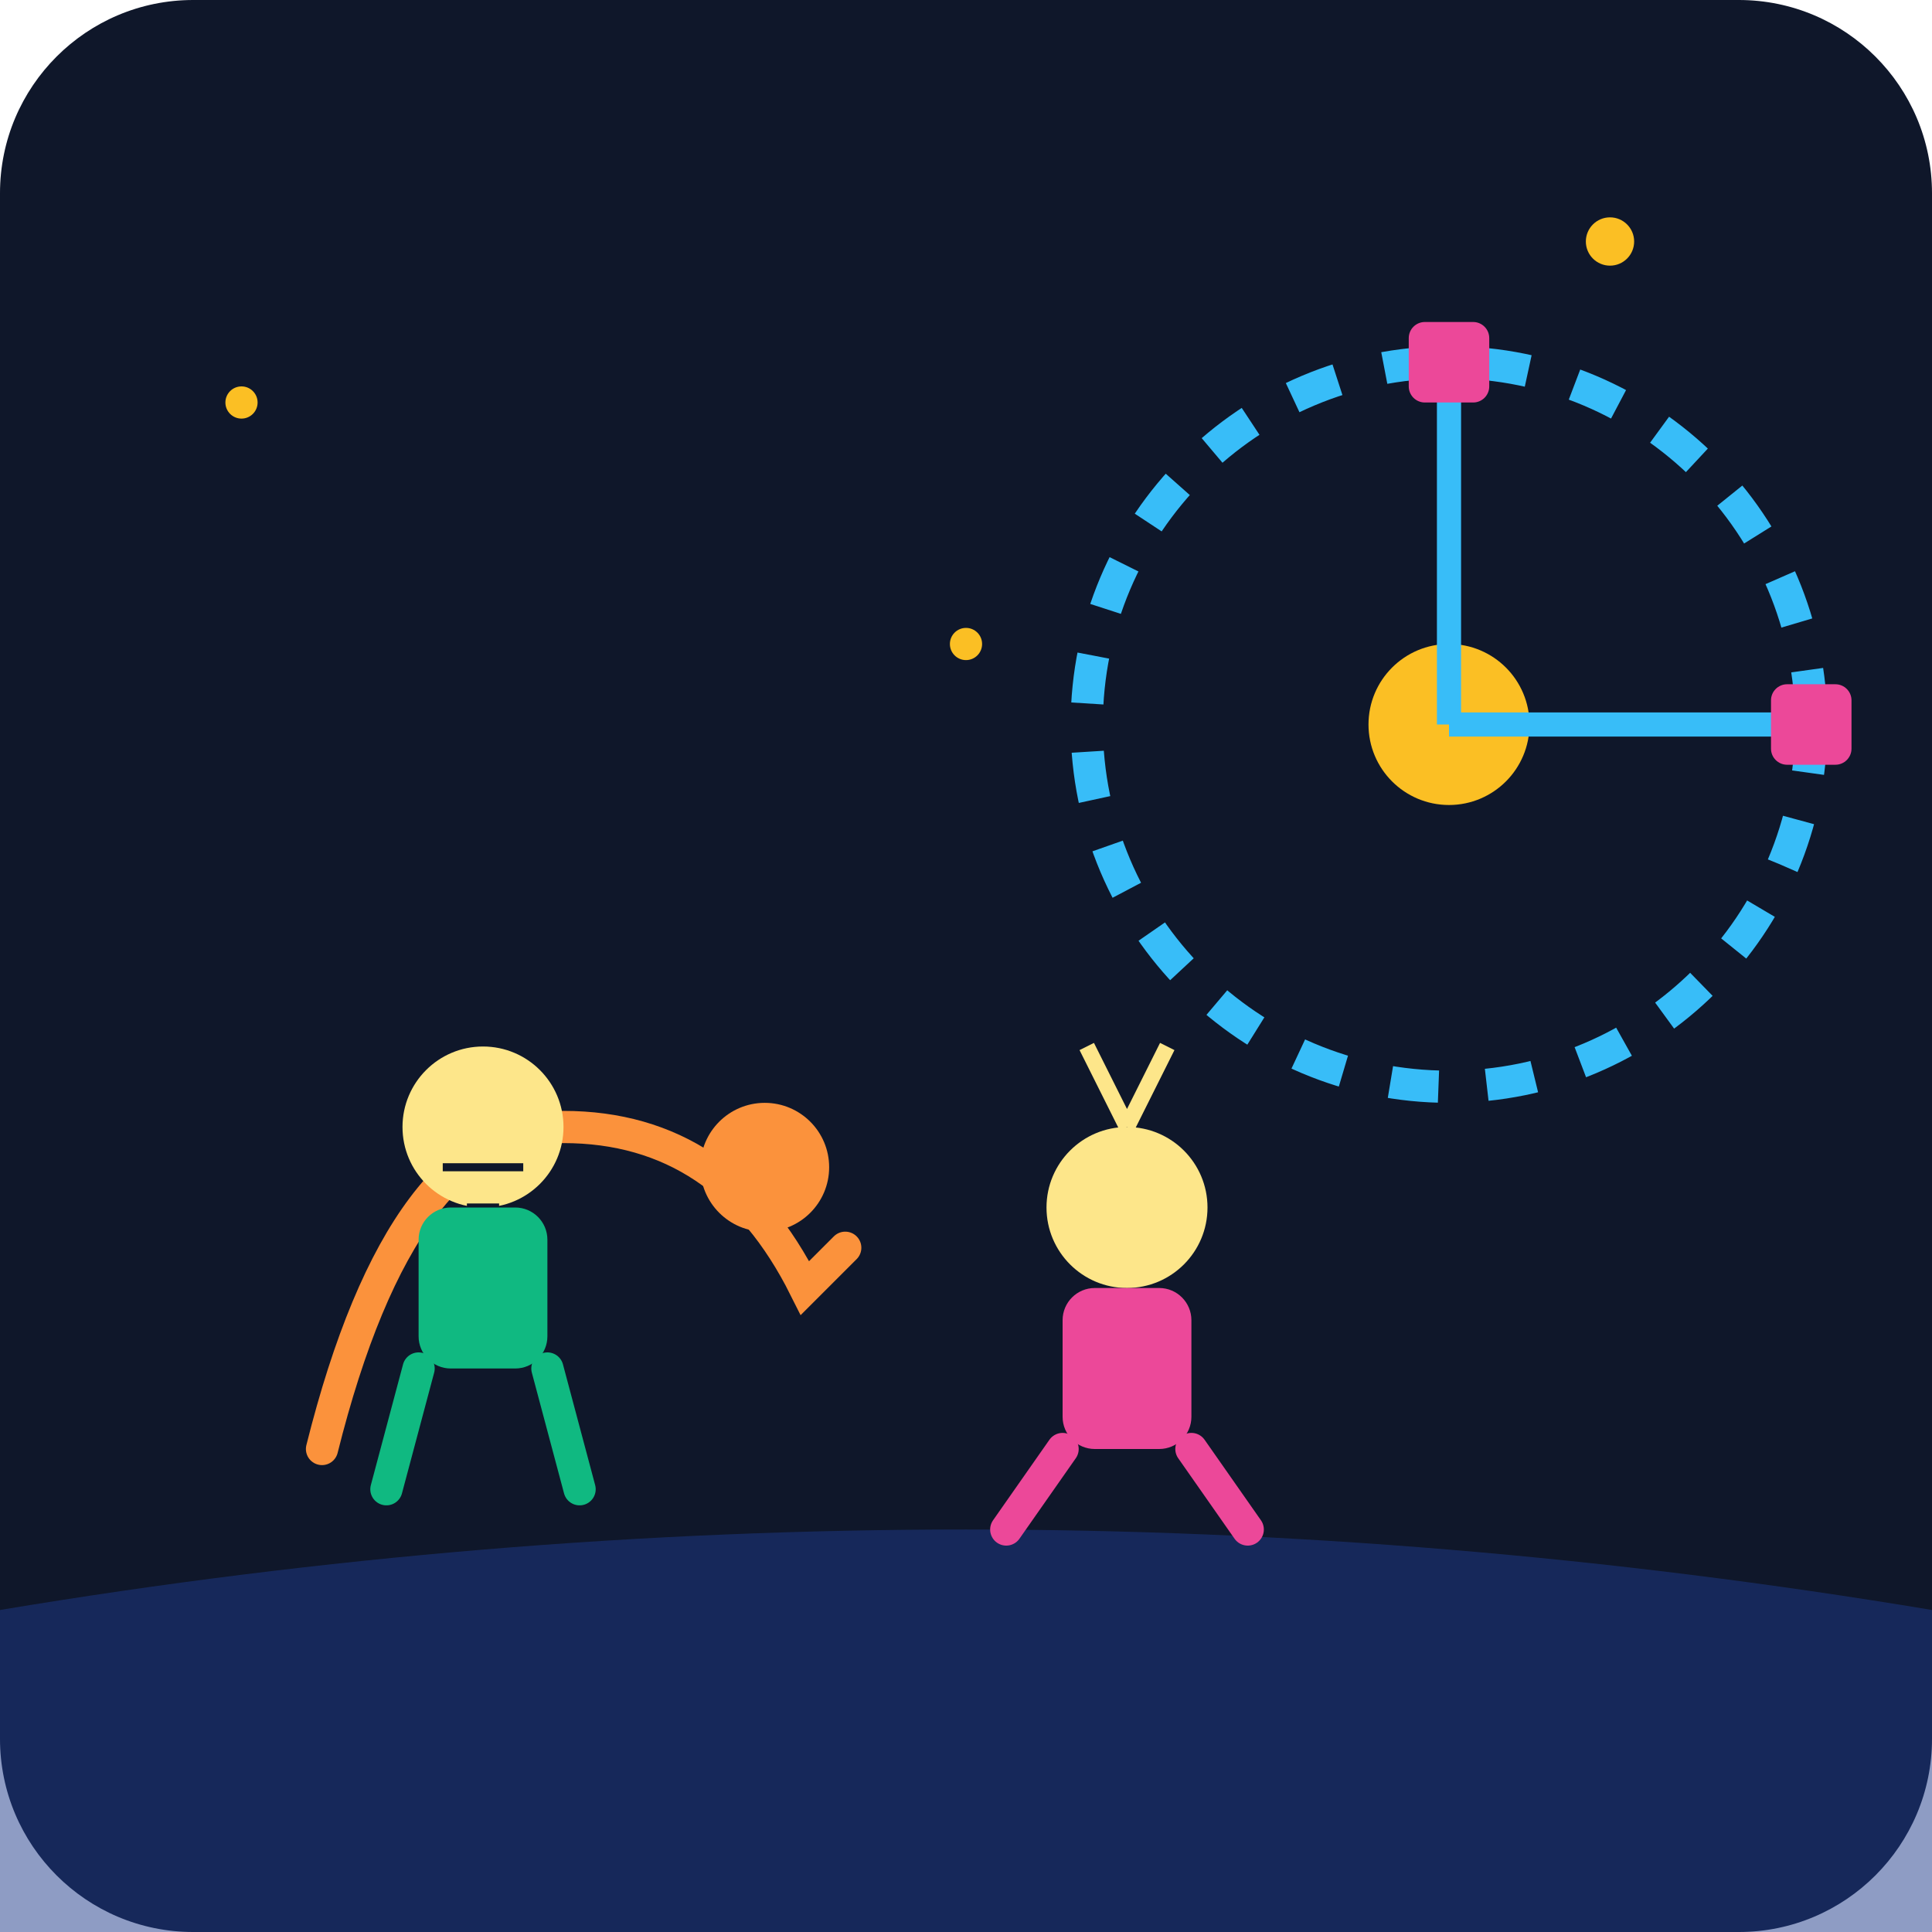
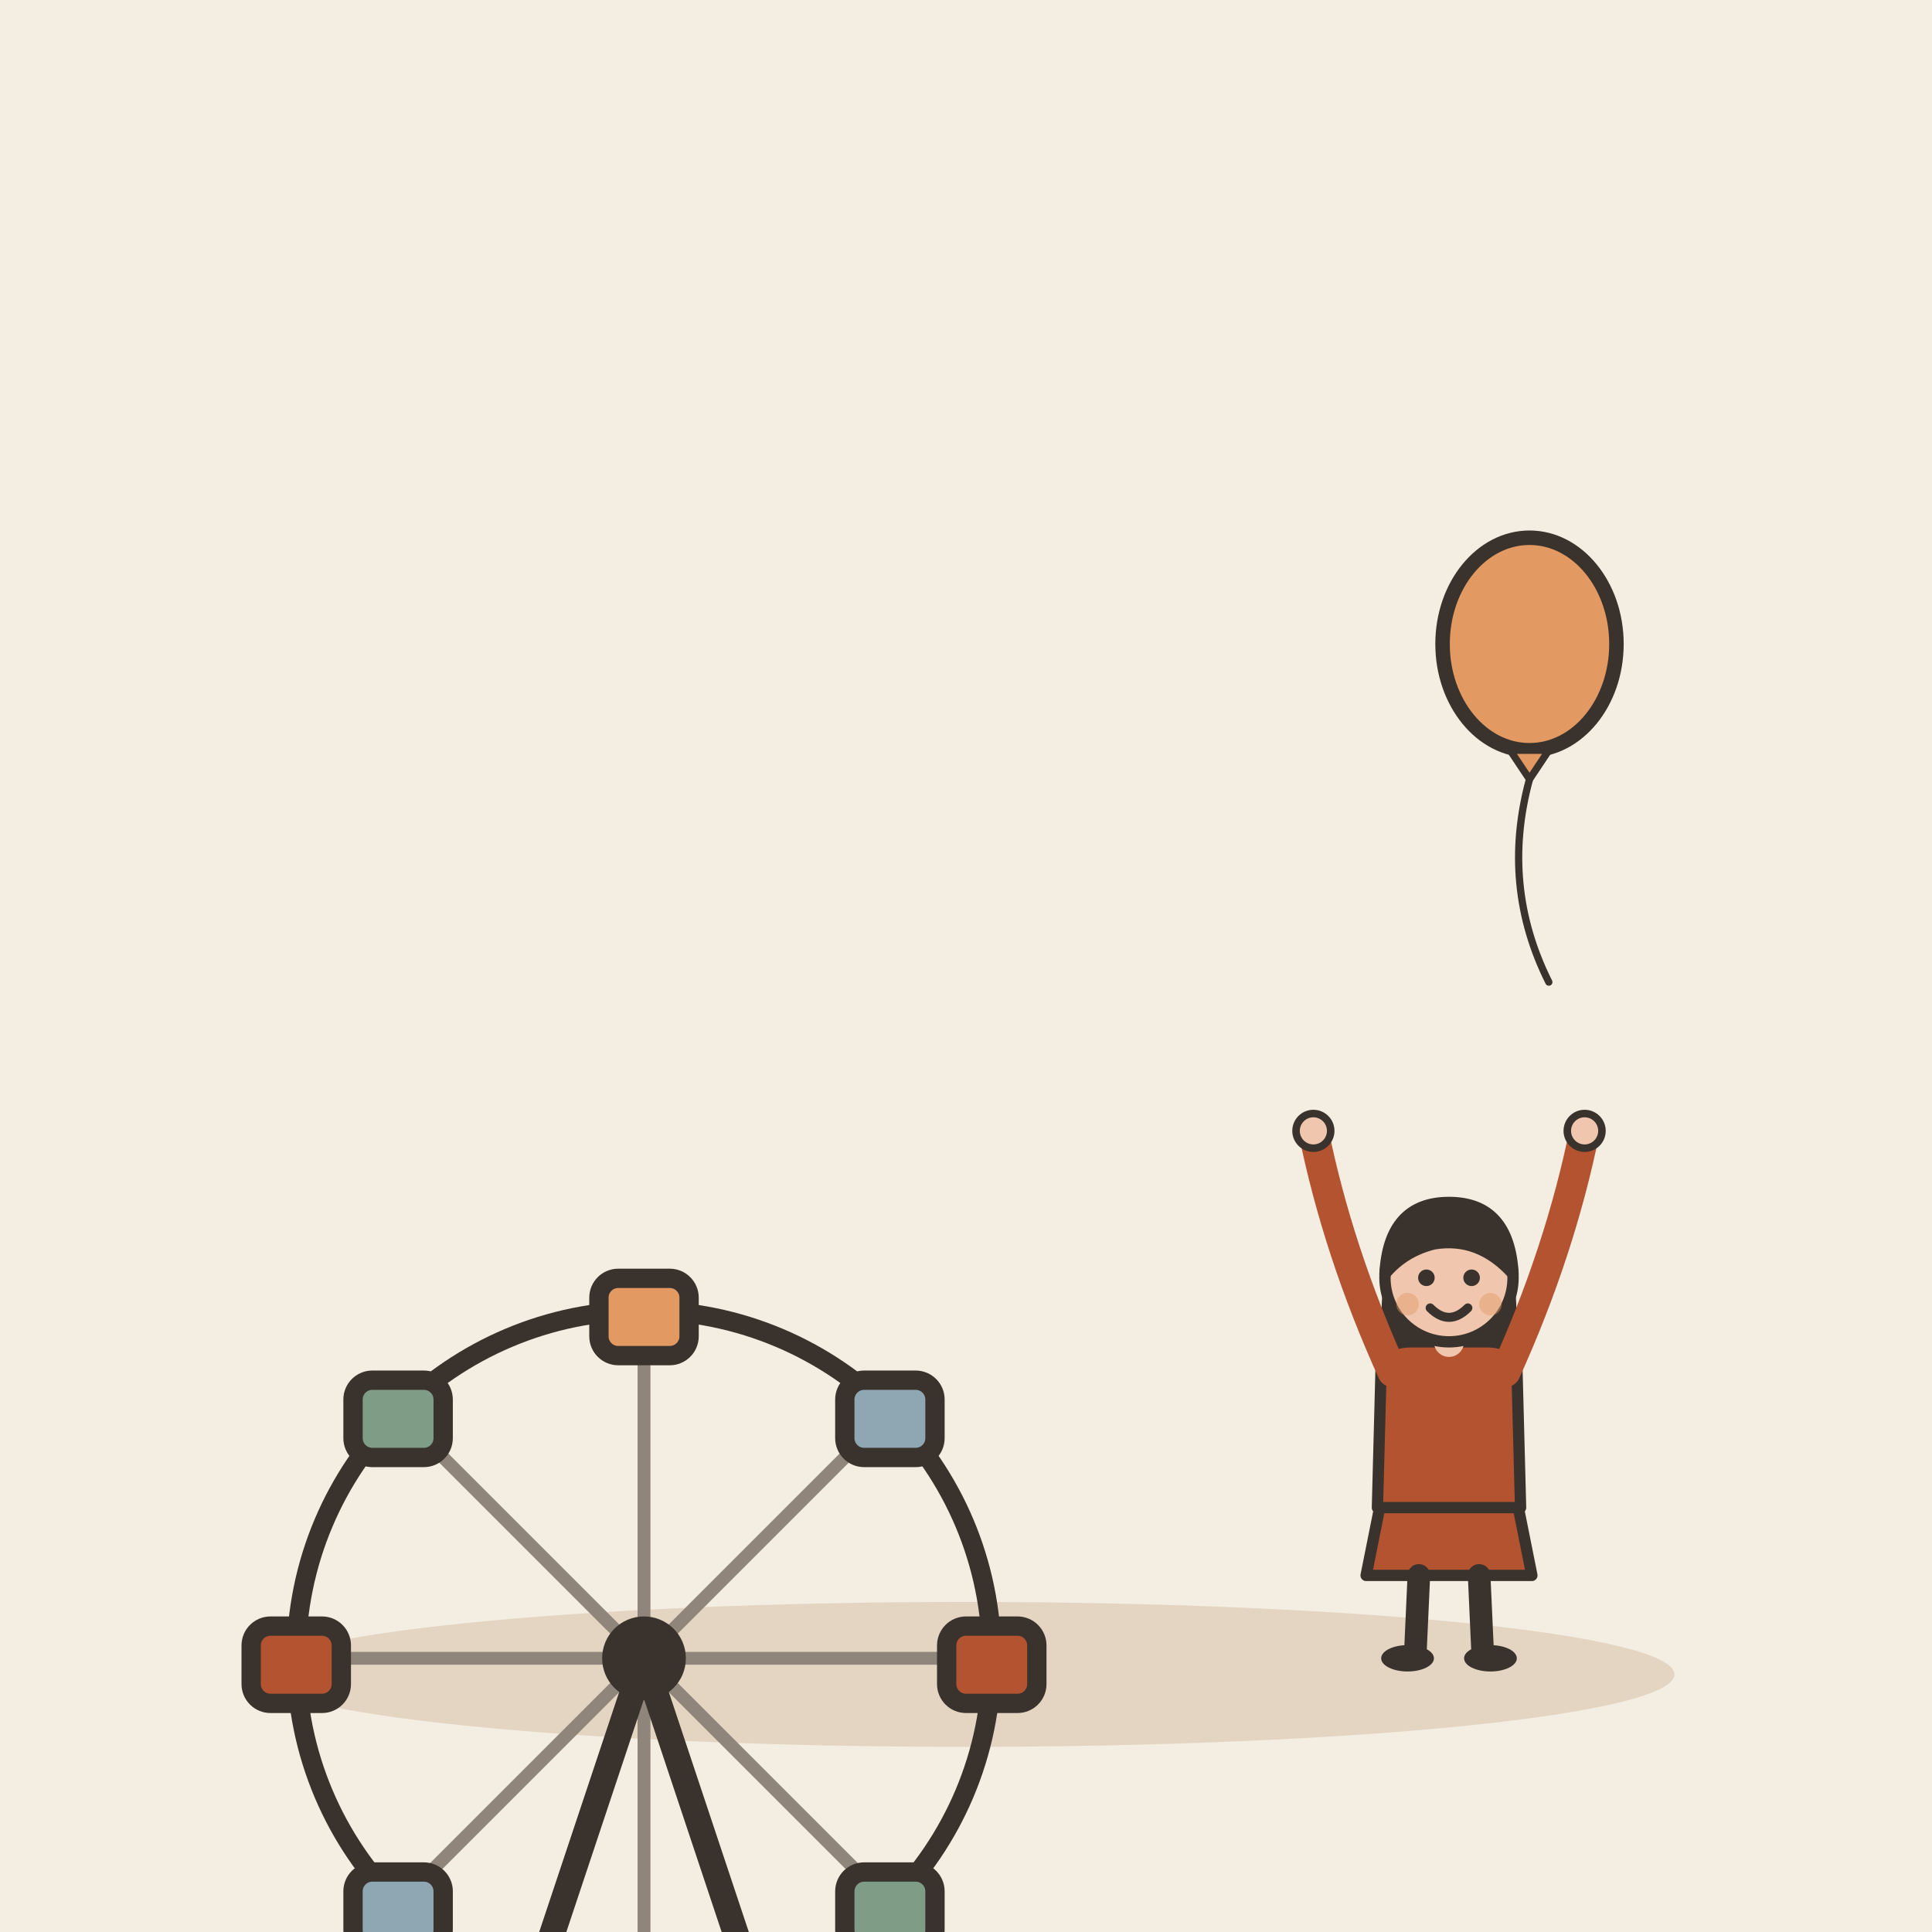
- <svg xmlns="http://www.w3.org/2000/svg" viewBox="0 0 240 240">
-   <defs>
-     <linearGradient id="bg" x1="0" y1="0" x2="0" y2="240">
-       <stop offset="0%" stop-color="#0f172a" />
-       <stop offset="100%" stop-color="#1e293b" />
-     </linearGradient>
-   </defs>
-   <rect width="240" height="240" rx="24" fill="url(#bg)" />
-   <circle cx="180" cy="90" r="45" fill="none" stroke="#38bdf8" stroke-width="4" stroke-dasharray="6 6" />
-   <circle cx="180" cy="90" r="10" fill="#fbbf24" />
-   <line x1="180" y1="90" x2="180" y2="45" stroke="#38bdf8" stroke-width="3" />
-   <line x1="180" y1="90" x2="225" y2="90" stroke="#38bdf8" stroke-width="3" />
-   <rect x="175" y="40" width="10" height="10" rx="2" fill="#ec4899" />
-   <rect x="220" y="85" width="10" height="10" rx="2" fill="#ec4899" />
-   <path d="M0 200 Q 120 180 240 200 L 240 240 L 0 240 Z" fill="#1e3a8a" opacity="0.5" />
-   <path d="M40 180 Q 50 140 70 140 Q 90 140 100 160 L 105 155" fill="none" stroke="#fb923c" stroke-width="4" stroke-linecap="round" />
-   <circle cx="95" cy="145" r="8" fill="#fb923c" />
-   <g transform="translate(60, 160)">
-     <circle cx="0" cy="-20" r="10" fill="#fde68a" />
-     <path d="M-5 -15 L 5 -15 M-2 -10 L 2 -10" stroke="#0f172a" stroke-width="1" />
-     <rect x="-8" y="-10" width="16" height="20" rx="4" fill="#10b981" />
-     <path d="M-8 10 L -12 25 M8 10 L 12 25" stroke="#10b981" stroke-width="4" stroke-linecap="round" />
+ <svg xmlns="http://www.w3.org/2000/svg" viewBox="0 0 240 240" data-style="editorial">
+   <rect width="240" height="240" fill="#F4EDE2" />
+   <ellipse cx="120" cy="208" rx="88" ry="9" fill="#E3D5C1" />
+   <g transform="translate(80 206) scale(0.8 0.8)">
+     <circle cx="0" cy="0" r="54" fill="none" stroke="#3A332D" stroke-linecap="round" stroke-linejoin="round" stroke-width="3" />
+     <path d="M0 0L54 0" stroke="#8F857A" stroke-width="2" stroke-linecap="round" fill="none" />
+     <path d="M0 0L38.184 38.184" stroke="#8F857A" stroke-width="2" stroke-linecap="round" fill="none" />
+     <path d="M0 0L3.30655e-15 54" stroke="#8F857A" stroke-width="2" stroke-linecap="round" fill="none" />
+     <path d="M0 0L-38.184 38.184" stroke="#8F857A" stroke-width="2" stroke-linecap="round" fill="none" />
+     <path d="M0 0L-54 6.61309e-15" stroke="#8F857A" stroke-width="2" stroke-linecap="round" fill="none" />
+     <path d="M0 0L-38.184 -38.184" stroke="#8F857A" stroke-width="2" stroke-linecap="round" fill="none" />
+     <path d="M0 0L-9.91964e-15 -54" stroke="#8F857A" stroke-width="2" stroke-linecap="round" fill="none" />
+     <path d="M0 0L38.184 -38.184" stroke="#8F857A" stroke-width="2" stroke-linecap="round" fill="none" />
+     <rect x="47" y="-5" width="14" height="12" rx="3" fill="#B4532F" stroke="#3A332D" stroke-width="3" stroke-linecap="round" stroke-linejoin="round" />
+     <rect x="31.184" y="33.184" width="14" height="12" rx="3" fill="#7E9C86" stroke="#3A332D" stroke-width="3" stroke-linecap="round" stroke-linejoin="round" />
+     <rect x="-7" y="49" width="14" height="12" rx="3" fill="#E39A62" stroke="#3A332D" stroke-width="3" stroke-linecap="round" stroke-linejoin="round" />
+     <rect x="-45.184" y="33.184" width="14" height="12" rx="3" fill="#8FA7B3" stroke="#3A332D" stroke-width="3" stroke-linecap="round" stroke-linejoin="round" />
+     <rect x="-61" y="-5" width="14" height="12" rx="3" fill="#B4532F" stroke="#3A332D" stroke-width="3" stroke-linecap="round" stroke-linejoin="round" />
+     <rect x="-45.184" y="-43.184" width="14" height="12" rx="3" fill="#7E9C86" stroke="#3A332D" stroke-width="3" stroke-linecap="round" stroke-linejoin="round" />
+     <rect x="-7" y="-59" width="14" height="12" rx="3" fill="#E39A62" stroke="#3A332D" stroke-width="3" stroke-linecap="round" stroke-linejoin="round" />
+     <rect x="31.184" y="-43.184" width="14" height="12" rx="3" fill="#8FA7B3" stroke="#3A332D" stroke-width="3" stroke-linecap="round" stroke-linejoin="round" />
+     <path d="M0 0L-30 90" stroke="#3A332D" stroke-width="4" stroke-linecap="round" fill="none" />
+     <path d="M0 0L30 90" stroke="#3A332D" stroke-width="4" stroke-linecap="round" fill="none" />
+     <circle cx="0" cy="0" r="5" fill="#3A332D" stroke="#3A332D" stroke-width="3" stroke-linecap="round" stroke-linejoin="round" />
  </g>
-   <g transform="translate(140, 170)">
-     <circle cx="0" cy="-20" r="10" fill="#fde68a" />
-     <rect x="-8" y="-10" width="16" height="20" rx="4" fill="#ec4899" />
-     <path d="M-8 10 L -15 20 M8 10 L 15 20" stroke="#ec4899" stroke-width="4" stroke-linecap="round" />
-     <path d="M0 -30 L -5 -40 M0 -30 L 5 -40" stroke="#fde68a" stroke-width="2" />
+   <g transform="translate(190 80) scale(0.6 0.6)">
+     <ellipse cx="0" cy="0" rx="18" ry="22" fill="#E39A62" stroke="#3A332D" stroke-width="3" stroke-linecap="round" stroke-linejoin="round" />
+     <path d="M-4 22L4 22L0 28Z" fill="#E39A62" stroke="#3A332D" stroke-width="1.5" stroke-linecap="round" stroke-linejoin="round" />
+     <path d="M0 28Q-6 50 4 70" fill="none" stroke="#3A332D" stroke-width="1.5" stroke-linecap="round" stroke-linejoin="round" />
  </g>
-   <circle cx="30" cy="50" r="2" fill="#fbbf24" />
-   <circle cx="200" cy="30" r="3" fill="#fbbf24" />
-   <circle cx="120" cy="80" r="2" fill="#fbbf24" />
+   <g transform="translate(180 206) scale(0.468 0.468)">
+     <path d="M-18 -42L-22 -22L22 -22L18 -42Z" fill="#B4532F" stroke="#3A332D" stroke-width="3" stroke-linecap="round" stroke-linejoin="round" />
+     <path d="M-8 -22L-9 0" stroke="#3A332D" stroke-width="6" stroke-linecap="round" fill="none" />
+     <path d="M8 -22L9 0" stroke="#3A332D" stroke-width="6" stroke-linecap="round" fill="none" />
+     <ellipse cx="-11" cy="0" rx="7" ry="3.5" fill="#3A332D" />
+     <ellipse cx="11" cy="0" rx="7" ry="3.5" fill="#3A332D" />
+     <path d="M-17 -104Q-20 -78 -14 -70L-6 -78L6 -78L14 -70Q20 -78 17 -104Z" fill="#3A332D" />
+     <path d="M-18 -78Q-18 -84 -10 -84L10 -84Q18 -84 18 -78L19 -40L-19 -40Z" fill="#B4532F" stroke="#3A332D" stroke-width="3" stroke-linecap="round" stroke-linejoin="round" />
+     <path d="M-15 -76Q-29.5 -108 -36 -140" fill="none" stroke="#B4532F" stroke-width="8" stroke-linecap="round" stroke-linejoin="round" />
+     <circle cx="-36" cy="-140" r="4.6" fill="#F0C7AE" stroke="#3A332D" stroke-linecap="round" stroke-linejoin="round" stroke-width="2" />
+     <path d="M15 -76Q29.5 -108 36 -140" fill="none" stroke="#B4532F" stroke-width="8" stroke-linecap="round" stroke-linejoin="round" />
+     <circle cx="36" cy="-140" r="4.6" fill="#F0C7AE" stroke="#3A332D" stroke-linecap="round" stroke-linejoin="round" stroke-width="2" />
+     <path d="M0 -84L0 -88" stroke="#F0C7AE" stroke-width="8" stroke-linecap="round" fill="none" />
+     <circle cx="0" cy="-101" r="17" fill="#F0C7AE" stroke="#3A332D" stroke-width="3" stroke-linecap="round" stroke-linejoin="round" />
+     <path d="M-17 -102Q-16 -121 0 -121Q16 -121 17 -102Q8 -112 -4 -110Q-12 -108 -17 -102Z" fill="#3A332D" stroke="#3A332D" stroke-width="3" stroke-linecap="round" stroke-linejoin="round" />
+     <circle cx="-6" cy="-101" r="2.2" fill="#3A332D" />
+     <circle cx="6" cy="-101" r="2.2" fill="#3A332D" />
+     <path d="M-5 -93Q0 -88 5 -93" fill="none" stroke="#3A332D" stroke-width="2.4" stroke-linecap="round" stroke-linejoin="round" />
+     <circle cx="-11" cy="-94" r="3" fill="#E39A62" opacity="0.45" />
+     <circle cx="11" cy="-94" r="3" fill="#E39A62" opacity="0.45" />
+   </g>
</svg>
